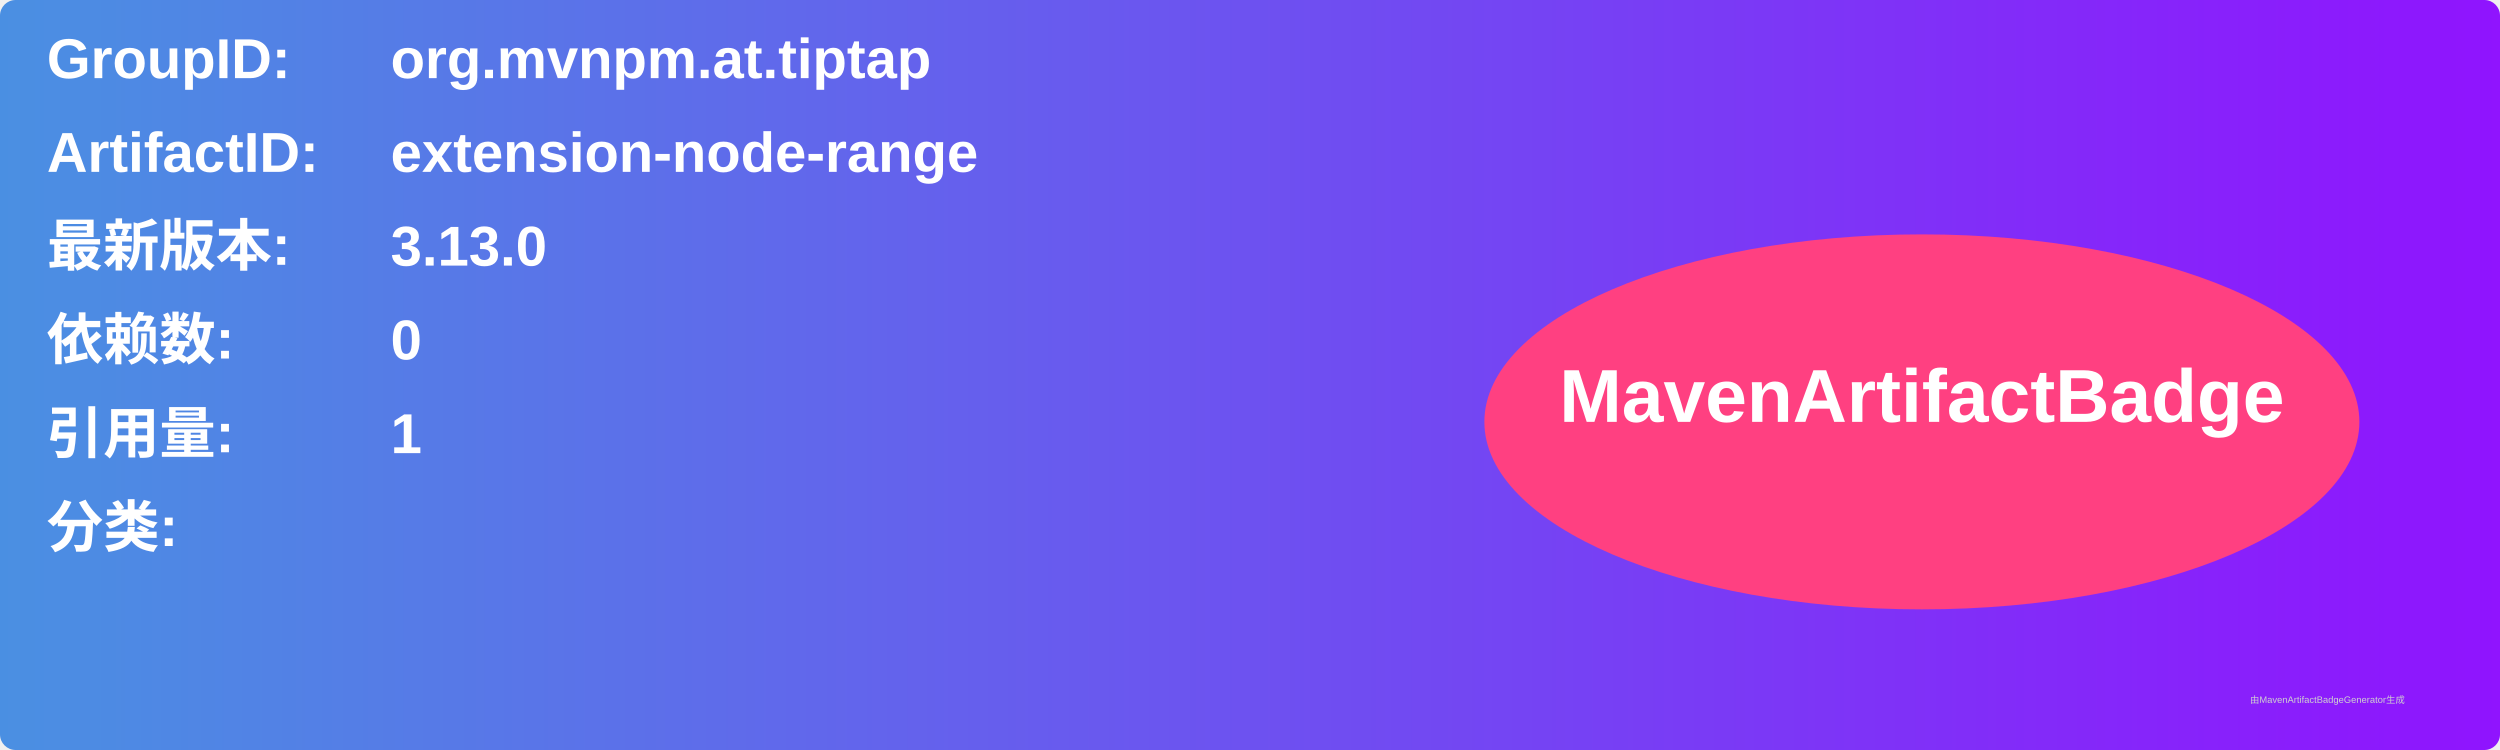
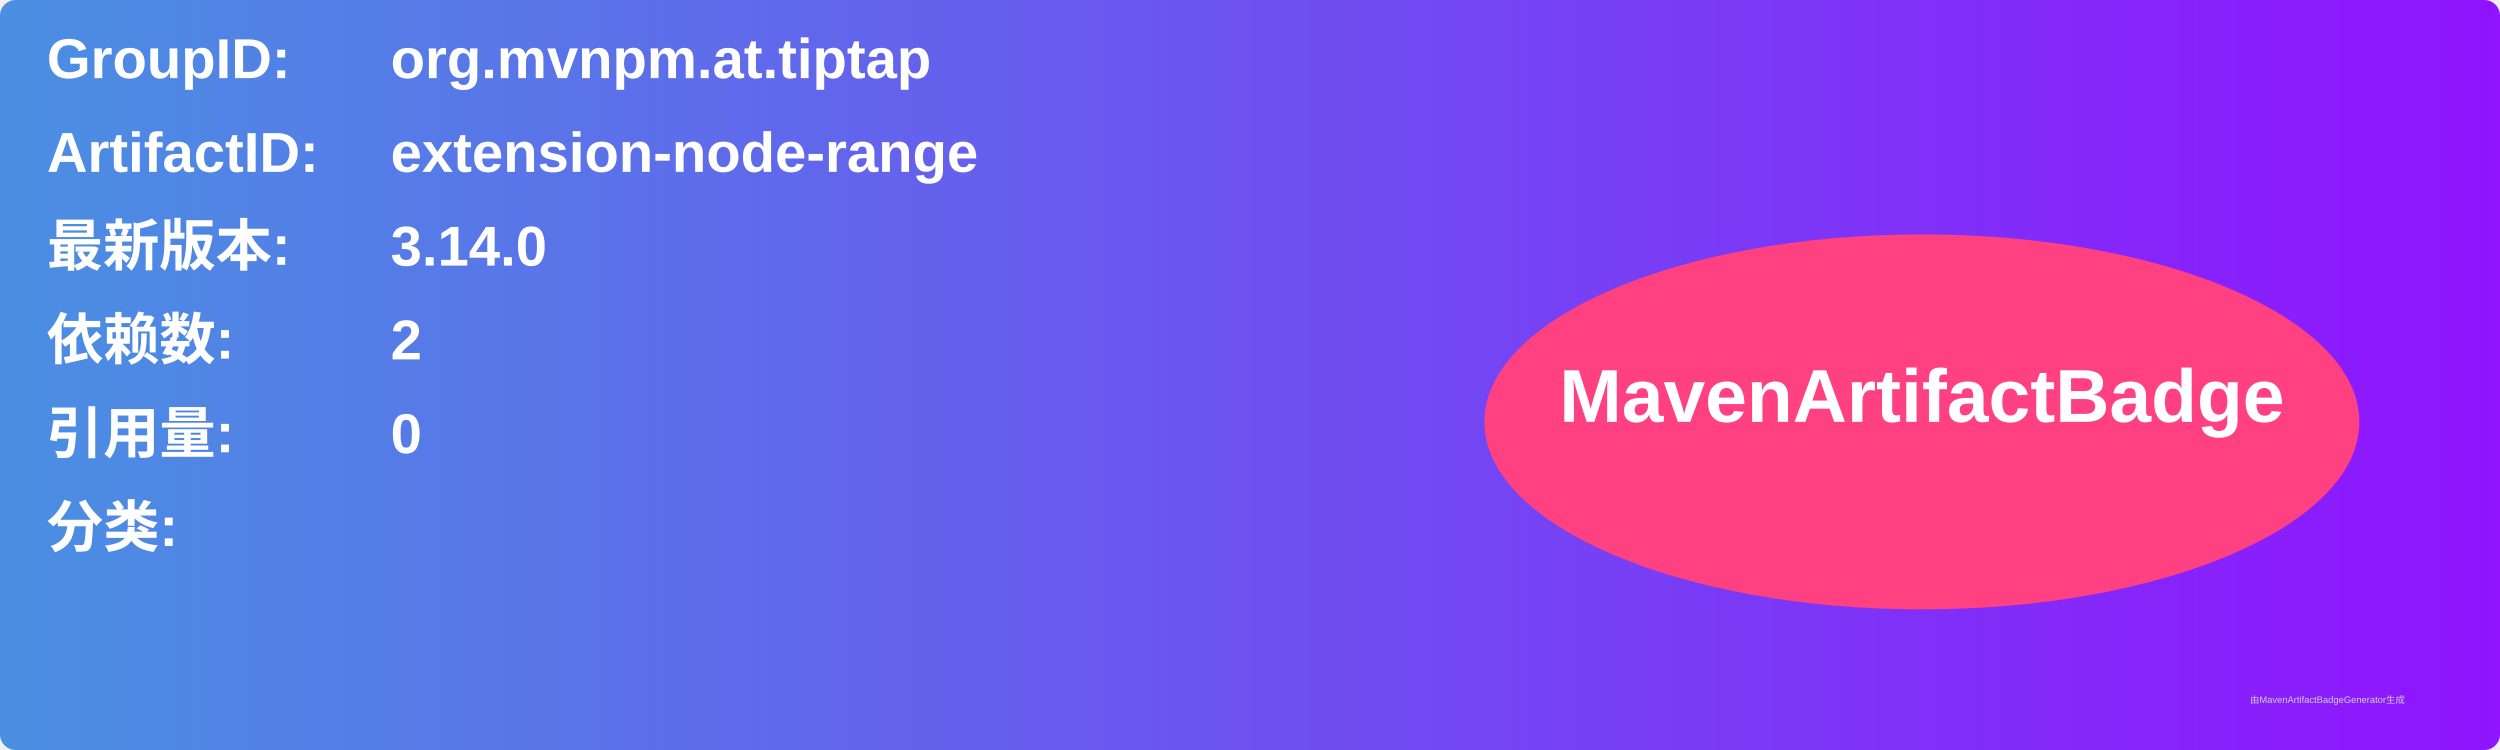
<svg xmlns="http://www.w3.org/2000/svg" width="800" height="240" viewBox="0 0 800 240">
  <linearGradient id="grad" x1="0%" y1="0%" x2="100%" y2="0%">
    <stop offset="0%" stop-color="#4a90e2" />
    <stop offset="100%" stop-color="#9013fe" />
  </linearGradient>
  <rect width="100%" height="100%" rx="5" ry="5" fill="url(#grad)" />
  <g transform="translate(15, 15)">
    <text x="0" y="10" font-family="Arial" font-size="18" fill="white" font-weight="bold" width="260">GroupID:</text>
    <text x="110" y="10" font-family="Arial" font-size="18" fill="white" font-weight="bold" width="460">org.mvnpm.at.tiptap</text>
    <text x="0" y="40" font-family="Arial" font-size="18" fill="white" font-weight="bold" width="260">ArtifactID:</text>
    <text x="110" y="40" font-family="Arial" font-size="18" fill="white" font-weight="bold" width="460">extension-node-range</text>
    <text x="0" y="70" font-family="Arial" font-size="18" fill="white" font-weight="bold">最新版本:</text>
    <text x="110" y="70" font-family="Arial" font-size="18" fill="white" font-weight="bold">
-       <tspan font-weight="bold">3.13.0</tspan>
+       <tspan font-weight="bold">3.14.0</tspan>
    </text>
    <text x="0" y="100" font-family="Arial" font-size="18" fill="white" font-weight="bold">依赖数: </text>
    <text x="110" y="100" font-family="Arial" font-size="18" fill="white">
-       <tspan font-weight="bold">0</tspan>
+       <tspan font-weight="bold">2</tspan>
    </text>
    <text x="0" y="130" font-family="Arial" font-size="18" fill="white" font-weight="bold">引用量: </text>
    <text x="110" y="130" font-family="Arial" font-size="18" fill="white">
-       <tspan font-weight="bold">1</tspan>
+       <tspan font-weight="bold">0</tspan>
    </text>
    <text x="0" y="160" font-family="Arial" font-size="18" fill="white" font-weight="bold">分类:</text>
    <text x="10" y="190" font-family="Arial" font-size="10" fill="white">
      <tspan font-weight="bold" />
    </text>
    <ellipse cx="600" cy="120" rx="140" ry="60" fill="#ff4081" />
    <text x="600" y="120" text-anchor="middle" font-family="Arial" font-size="24" fill="white" font-weight="bold">MavenArtifactBadge</text>
  </g>
  <text x="720" y="225" font-family="Arial" font-size="3" fill="#d0d0d0">由MavenArtifactBadgeGenerator生成</text>
</svg>
